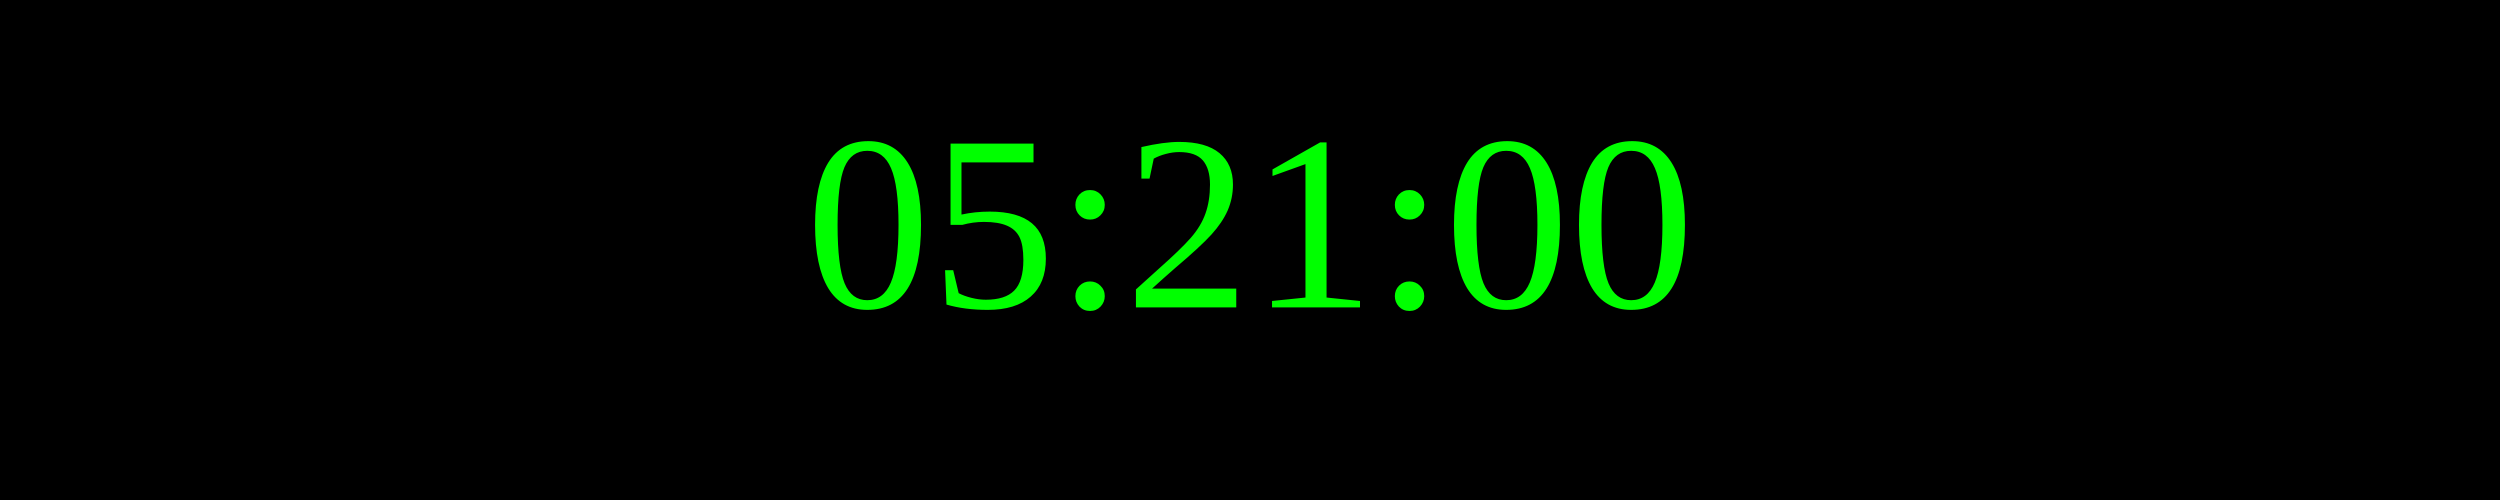
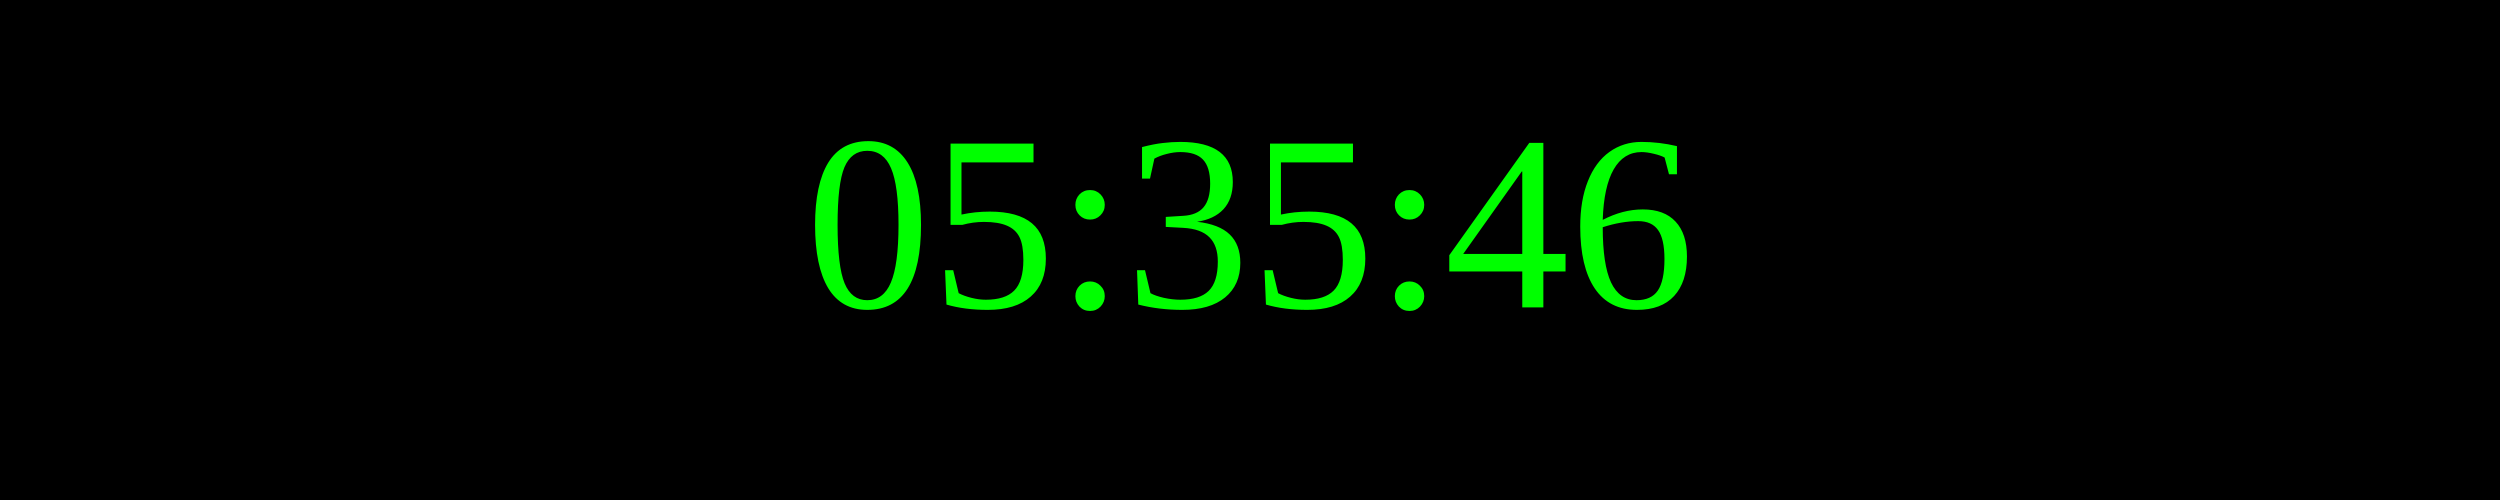
<svg xmlns="http://www.w3.org/2000/svg" width="250" height="50">
  <rect width="100%" height="100%" fill="black" />
  <text x="50%" y="50%" font-size="25" fill="lime" text-anchor="middle" dominant-baseline="middle">
- 05:21:00
+ 05:35:46
</text>
</svg>
